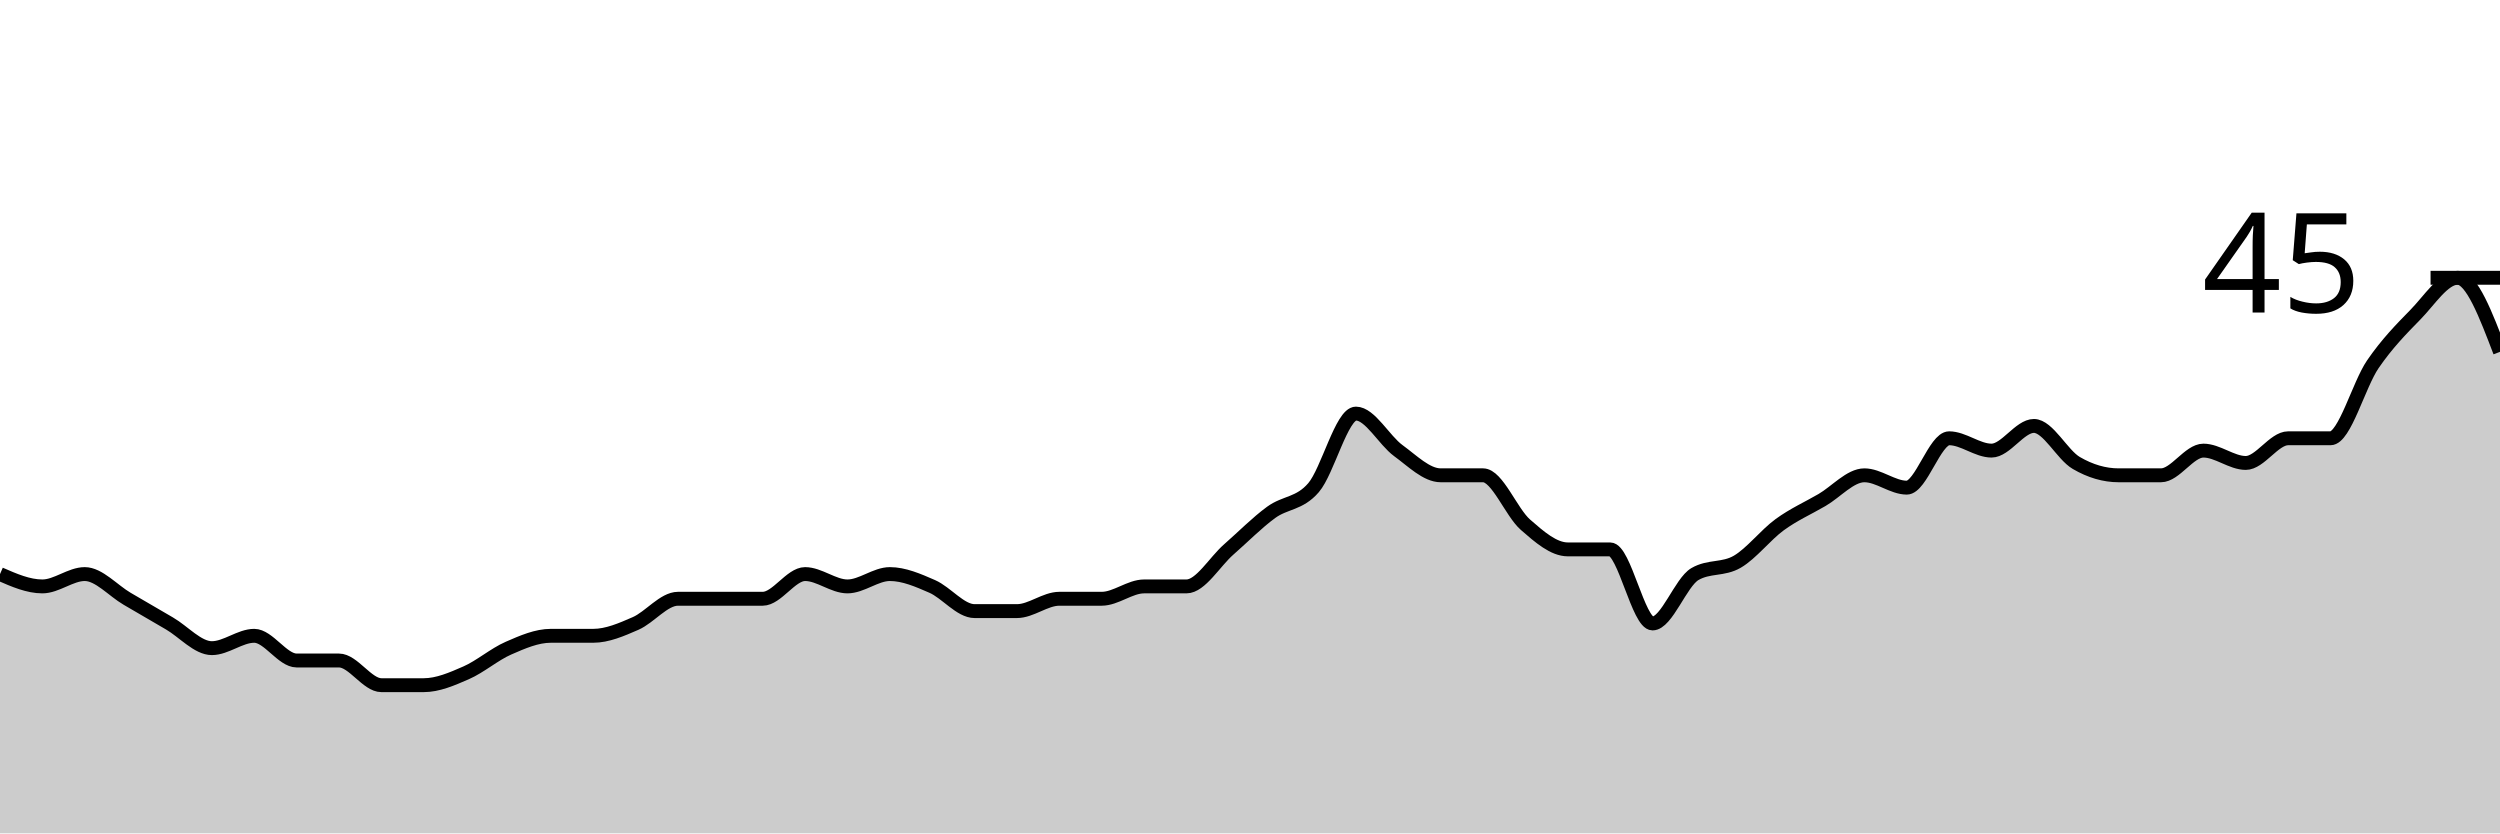
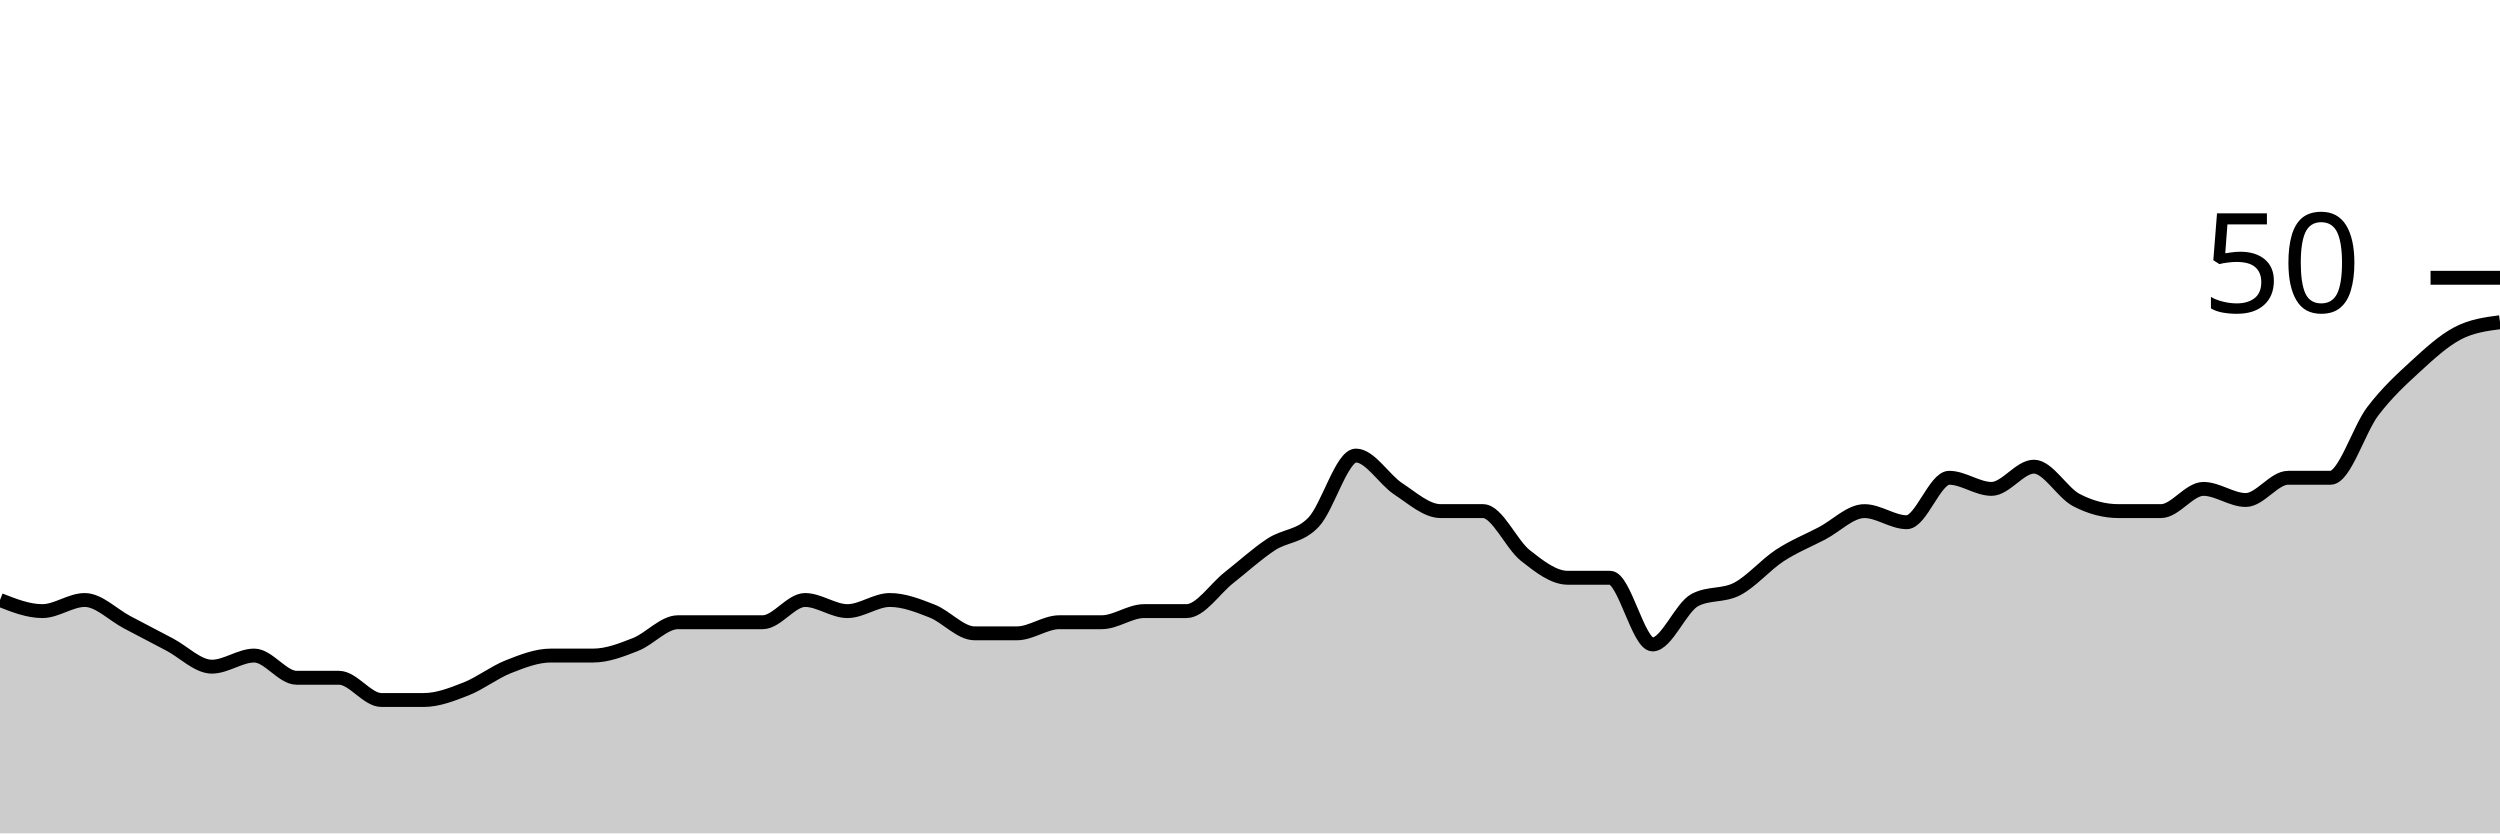
<svg xmlns="http://www.w3.org/2000/svg" viewBox="0 0 180 60">
  <g transform="translate(0,20)">
-     <path class="area" fill="rgba(0, 0, 0, 0.2)" d="M0,21.333C1.017,21.778,2.034,22.222,3.051,22.222C4.068,22.222,5.085,21.333,6.102,21.333C7.119,21.333,8.136,22.519,9.153,23.111C10.169,23.704,11.186,24.296,12.203,24.889C13.22,25.481,14.237,26.667,15.254,26.667C16.271,26.667,17.288,25.778,18.305,25.778C19.322,25.778,20.339,27.556,21.356,27.556C22.373,27.556,23.39,27.556,24.407,27.556C25.424,27.556,26.441,29.333,27.458,29.333C28.475,29.333,29.492,29.333,30.508,29.333C31.525,29.333,32.542,28.889,33.559,28.444C34.576,28,35.593,27.111,36.61,26.667C37.627,26.222,38.644,25.778,39.661,25.778C40.678,25.778,41.695,25.778,42.712,25.778C43.729,25.778,44.746,25.333,45.763,24.889C46.78,24.444,47.797,23.111,48.814,23.111C49.831,23.111,50.847,23.111,51.864,23.111C52.881,23.111,53.898,23.111,54.915,23.111C55.932,23.111,56.949,21.333,57.966,21.333C58.983,21.333,60,22.222,61.017,22.222C62.034,22.222,63.051,21.333,64.068,21.333C65.085,21.333,66.102,21.778,67.119,22.222C68.136,22.667,69.153,24,70.169,24C71.186,24,72.203,24,73.22,24C74.237,24,75.254,23.111,76.271,23.111C77.288,23.111,78.305,23.111,79.322,23.111C80.339,23.111,81.356,22.222,82.373,22.222C83.39,22.222,84.407,22.222,85.424,22.222C86.441,22.222,87.458,20.444,88.475,19.556C89.492,18.667,90.508,17.63,91.525,16.889C92.542,16.148,93.559,16.296,94.576,15.111C95.593,13.926,96.61,9.778,97.627,9.778C98.644,9.778,99.661,11.704,100.678,12.444C101.695,13.185,102.712,14.222,103.729,14.222C104.746,14.222,105.763,14.222,106.78,14.222C107.797,14.222,108.814,16.889,109.831,17.778C110.847,18.667,111.864,19.556,112.881,19.556C113.898,19.556,114.915,19.556,115.932,19.556C116.949,19.556,117.966,24.889,118.983,24.889C120,24.889,121.017,21.926,122.034,21.333C123.051,20.741,124.068,21.037,125.085,20.444C126.102,19.852,127.119,18.519,128.136,17.778C129.153,17.037,130.169,16.593,131.186,16C132.203,15.407,133.22,14.222,134.237,14.222C135.254,14.222,136.271,15.111,137.288,15.111C138.305,15.111,139.322,11.556,140.339,11.556C141.356,11.556,142.373,12.444,143.39,12.444C144.407,12.444,145.424,10.667,146.441,10.667C147.458,10.667,148.475,12.741,149.492,13.333C150.508,13.926,151.525,14.222,152.542,14.222C153.559,14.222,154.576,14.222,155.593,14.222C156.61,14.222,157.627,12.444,158.644,12.444C159.661,12.444,160.678,13.333,161.695,13.333C162.712,13.333,163.729,11.556,164.746,11.556C165.763,11.556,166.78,11.556,167.797,11.556C168.814,11.556,169.831,7.704,170.847,6.222C171.864,4.741,172.881,3.704,173.898,2.667C174.915,1.63,175.932,0,176.949,0C177.966,0,178.983,2.667,180,5.333L180,40C178.983,40,177.966,40,176.949,40C175.932,40,174.915,40,173.898,40C172.881,40,171.864,40,170.847,40C169.831,40,168.814,40,167.797,40C166.78,40,165.763,40,164.746,40C163.729,40,162.712,40,161.695,40C160.678,40,159.661,40,158.644,40C157.627,40,156.61,40,155.593,40C154.576,40,153.559,40,152.542,40C151.525,40,150.508,40,149.492,40C148.475,40,147.458,40,146.441,40C145.424,40,144.407,40,143.39,40C142.373,40,141.356,40,140.339,40C139.322,40,138.305,40,137.288,40C136.271,40,135.254,40,134.237,40C133.22,40,132.203,40,131.186,40C130.169,40,129.153,40,128.136,40C127.119,40,126.102,40,125.085,40C124.068,40,123.051,40,122.034,40C121.017,40,120,40,118.983,40C117.966,40,116.949,40,115.932,40C114.915,40,113.898,40,112.881,40C111.864,40,110.847,40,109.831,40C108.814,40,107.797,40,106.78,40C105.763,40,104.746,40,103.729,40C102.712,40,101.695,40,100.678,40C99.661,40,98.644,40,97.627,40C96.61,40,95.593,40,94.576,40C93.559,40,92.542,40,91.525,40C90.508,40,89.492,40,88.475,40C87.458,40,86.441,40,85.424,40C84.407,40,83.39,40,82.373,40C81.356,40,80.339,40,79.322,40C78.305,40,77.288,40,76.271,40C75.254,40,74.237,40,73.22,40C72.203,40,71.186,40,70.169,40C69.153,40,68.136,40,67.119,40C66.102,40,65.085,40,64.068,40C63.051,40,62.034,40,61.017,40C60,40,58.983,40,57.966,40C56.949,40,55.932,40,54.915,40C53.898,40,52.881,40,51.864,40C50.847,40,49.831,40,48.814,40C47.797,40,46.78,40,45.763,40C44.746,40,43.729,40,42.712,40C41.695,40,40.678,40,39.661,40C38.644,40,37.627,40,36.61,40C35.593,40,34.576,40,33.559,40C32.542,40,31.525,40,30.508,40C29.492,40,28.475,40,27.458,40C26.441,40,25.424,40,24.407,40C23.39,40,22.373,40,21.356,40C20.339,40,19.322,40,18.305,40C17.288,40,16.271,40,15.254,40C14.237,40,13.22,40,12.203,40C11.186,40,10.169,40,9.153,40C8.136,40,7.119,40,6.102,40C5.085,40,4.068,40,3.051,40C2.034,40,1.017,40,0,40Z" />
-     <path class="line" stroke="black" fill="none" d="M0,21.333C1.017,21.778,2.034,22.222,3.051,22.222C4.068,22.222,5.085,21.333,6.102,21.333C7.119,21.333,8.136,22.519,9.153,23.111C10.169,23.704,11.186,24.296,12.203,24.889C13.22,25.481,14.237,26.667,15.254,26.667C16.271,26.667,17.288,25.778,18.305,25.778C19.322,25.778,20.339,27.556,21.356,27.556C22.373,27.556,23.39,27.556,24.407,27.556C25.424,27.556,26.441,29.333,27.458,29.333C28.475,29.333,29.492,29.333,30.508,29.333C31.525,29.333,32.542,28.889,33.559,28.444C34.576,28,35.593,27.111,36.61,26.667C37.627,26.222,38.644,25.778,39.661,25.778C40.678,25.778,41.695,25.778,42.712,25.778C43.729,25.778,44.746,25.333,45.763,24.889C46.78,24.444,47.797,23.111,48.814,23.111C49.831,23.111,50.847,23.111,51.864,23.111C52.881,23.111,53.898,23.111,54.915,23.111C55.932,23.111,56.949,21.333,57.966,21.333C58.983,21.333,60,22.222,61.017,22.222C62.034,22.222,63.051,21.333,64.068,21.333C65.085,21.333,66.102,21.778,67.119,22.222C68.136,22.667,69.153,24,70.169,24C71.186,24,72.203,24,73.22,24C74.237,24,75.254,23.111,76.271,23.111C77.288,23.111,78.305,23.111,79.322,23.111C80.339,23.111,81.356,22.222,82.373,22.222C83.39,22.222,84.407,22.222,85.424,22.222C86.441,22.222,87.458,20.444,88.475,19.556C89.492,18.667,90.508,17.63,91.525,16.889C92.542,16.148,93.559,16.296,94.576,15.111C95.593,13.926,96.61,9.778,97.627,9.778C98.644,9.778,99.661,11.704,100.678,12.444C101.695,13.185,102.712,14.222,103.729,14.222C104.746,14.222,105.763,14.222,106.78,14.222C107.797,14.222,108.814,16.889,109.831,17.778C110.847,18.667,111.864,19.556,112.881,19.556C113.898,19.556,114.915,19.556,115.932,19.556C116.949,19.556,117.966,24.889,118.983,24.889C120,24.889,121.017,21.926,122.034,21.333C123.051,20.741,124.068,21.037,125.085,20.444C126.102,19.852,127.119,18.519,128.136,17.778C129.153,17.037,130.169,16.593,131.186,16C132.203,15.407,133.22,14.222,134.237,14.222C135.254,14.222,136.271,15.111,137.288,15.111C138.305,15.111,139.322,11.556,140.339,11.556C141.356,11.556,142.373,12.444,143.39,12.444C144.407,12.444,145.424,10.667,146.441,10.667C147.458,10.667,148.475,12.741,149.492,13.333C150.508,13.926,151.525,14.222,152.542,14.222C153.559,14.222,154.576,14.222,155.593,14.222C156.61,14.222,157.627,12.444,158.644,12.444C159.661,12.444,160.678,13.333,161.695,13.333C162.712,13.333,163.729,11.556,164.746,11.556C165.763,11.556,166.78,11.556,167.797,11.556C168.814,11.556,169.831,7.704,170.847,6.222C171.864,4.741,172.881,3.704,173.898,2.667C174.915,1.63,175.932,0,176.949,0C177.966,0,178.983,2.667,180,5.333" />
+     <path class="area" fill="rgba(0, 0, 0, 0.2)" d="M0,23.2C1.017,23.6,2.034,24,3.051,24C4.068,24,5.085,23.2,6.102,23.2C7.119,23.2,8.136,24.267,9.153,24.8C10.169,25.333,11.186,25.867,12.203,26.4C13.22,26.933,14.237,28,15.254,28C16.271,28,17.288,27.2,18.305,27.2C19.322,27.2,20.339,28.8,21.356,28.8C22.373,28.8,23.39,28.8,24.407,28.8C25.424,28.8,26.441,30.4,27.458,30.4C28.475,30.4,29.492,30.4,30.508,30.4C31.525,30.4,32.542,30,33.559,29.6C34.576,29.2,35.593,28.4,36.61,28C37.627,27.6,38.644,27.2,39.661,27.2C40.678,27.2,41.695,27.2,42.712,27.2C43.729,27.2,44.746,26.8,45.763,26.4C46.78,26,47.797,24.8,48.814,24.8C49.831,24.8,50.847,24.8,51.864,24.8C52.881,24.8,53.898,24.8,54.915,24.8C55.932,24.8,56.949,23.2,57.966,23.2C58.983,23.2,60,24,61.017,24C62.034,24,63.051,23.2,64.068,23.2C65.085,23.2,66.102,23.6,67.119,24C68.136,24.4,69.153,25.6,70.169,25.6C71.186,25.6,72.203,25.6,73.22,25.6C74.237,25.6,75.254,24.8,76.271,24.8C77.288,24.8,78.305,24.8,79.322,24.8C80.339,24.8,81.356,24,82.373,24C83.39,24,84.407,24,85.424,24C86.441,24,87.458,22.4,88.475,21.6C89.492,20.8,90.508,19.867,91.525,19.2C92.542,18.533,93.559,18.667,94.576,17.6C95.593,16.533,96.61,12.8,97.627,12.8C98.644,12.8,99.661,14.533,100.678,15.2C101.695,15.867,102.712,16.8,103.729,16.8C104.746,16.8,105.763,16.8,106.78,16.8C107.797,16.8,108.814,19.2,109.831,20C110.847,20.8,111.864,21.6,112.881,21.6C113.898,21.6,114.915,21.6,115.932,21.6C116.949,21.6,117.966,26.4,118.983,26.4C120,26.4,121.017,23.733,122.034,23.2C123.051,22.667,124.068,22.933,125.085,22.4C126.102,21.867,127.119,20.667,128.136,20C129.153,19.333,130.169,18.933,131.186,18.4C132.203,17.867,133.22,16.8,134.237,16.8C135.254,16.8,136.271,17.6,137.288,17.6C138.305,17.6,139.322,14.4,140.339,14.4C141.356,14.4,142.373,15.2,143.39,15.2C144.407,15.2,145.424,13.6,146.441,13.6C147.458,13.6,148.475,15.467,149.492,16C150.508,16.533,151.525,16.8,152.542,16.8C153.559,16.8,154.576,16.8,155.593,16.8C156.61,16.8,157.627,15.2,158.644,15.2C159.661,15.2,160.678,16,161.695,16C162.712,16,163.729,14.4,164.746,14.4C165.763,14.4,166.78,14.4,167.797,14.4C168.814,14.4,169.831,10.933,170.847,9.6C171.864,8.267,172.881,7.333,173.898,6.4C174.915,5.467,175.932,4.533,176.949,4C177.966,3.467,178.983,3.333,180,3.2L180,40C178.983,40,177.966,40,176.949,40C175.932,40,174.915,40,173.898,40C172.881,40,171.864,40,170.847,40C169.831,40,168.814,40,167.797,40C166.78,40,165.763,40,164.746,40C163.729,40,162.712,40,161.695,40C160.678,40,159.661,40,158.644,40C157.627,40,156.61,40,155.593,40C154.576,40,153.559,40,152.542,40C151.525,40,150.508,40,149.492,40C148.475,40,147.458,40,146.441,40C145.424,40,144.407,40,143.39,40C142.373,40,141.356,40,140.339,40C139.322,40,138.305,40,137.288,40C136.271,40,135.254,40,134.237,40C133.22,40,132.203,40,131.186,40C130.169,40,129.153,40,128.136,40C127.119,40,126.102,40,125.085,40C124.068,40,123.051,40,122.034,40C121.017,40,120,40,118.983,40C117.966,40,116.949,40,115.932,40C114.915,40,113.898,40,112.881,40C111.864,40,110.847,40,109.831,40C108.814,40,107.797,40,106.78,40C105.763,40,104.746,40,103.729,40C102.712,40,101.695,40,100.678,40C99.661,40,98.644,40,97.627,40C96.61,40,95.593,40,94.576,40C93.559,40,92.542,40,91.525,40C90.508,40,89.492,40,88.475,40C87.458,40,86.441,40,85.424,40C84.407,40,83.39,40,82.373,40C81.356,40,80.339,40,79.322,40C78.305,40,77.288,40,76.271,40C75.254,40,74.237,40,73.22,40C72.203,40,71.186,40,70.169,40C69.153,40,68.136,40,67.119,40C66.102,40,65.085,40,64.068,40C63.051,40,62.034,40,61.017,40C60,40,58.983,40,57.966,40C56.949,40,55.932,40,54.915,40C53.898,40,52.881,40,51.864,40C50.847,40,49.831,40,48.814,40C47.797,40,46.78,40,45.763,40C44.746,40,43.729,40,42.712,40C41.695,40,40.678,40,39.661,40C38.644,40,37.627,40,36.61,40C35.593,40,34.576,40,33.559,40C32.542,40,31.525,40,30.508,40C29.492,40,28.475,40,27.458,40C26.441,40,25.424,40,24.407,40C23.39,40,22.373,40,21.356,40C20.339,40,19.322,40,18.305,40C17.288,40,16.271,40,15.254,40C14.237,40,13.22,40,12.203,40C11.186,40,10.169,40,9.153,40C8.136,40,7.119,40,6.102,40C5.085,40,4.068,40,3.051,40C2.034,40,1.017,40,0,40Z" />
+     <path class="line" stroke="black" fill="none" d="M0,23.2C1.017,23.6,2.034,24,3.051,24C4.068,24,5.085,23.2,6.102,23.2C7.119,23.2,8.136,24.267,9.153,24.8C10.169,25.333,11.186,25.867,12.203,26.4C13.22,26.933,14.237,28,15.254,28C16.271,28,17.288,27.2,18.305,27.2C19.322,27.2,20.339,28.8,21.356,28.8C22.373,28.8,23.39,28.8,24.407,28.8C25.424,28.8,26.441,30.4,27.458,30.4C28.475,30.4,29.492,30.4,30.508,30.4C31.525,30.4,32.542,30,33.559,29.6C34.576,29.2,35.593,28.4,36.61,28C37.627,27.6,38.644,27.2,39.661,27.2C40.678,27.2,41.695,27.2,42.712,27.2C43.729,27.2,44.746,26.8,45.763,26.4C46.78,26,47.797,24.8,48.814,24.8C49.831,24.8,50.847,24.8,51.864,24.8C52.881,24.8,53.898,24.8,54.915,24.8C55.932,24.8,56.949,23.2,57.966,23.2C58.983,23.2,60,24,61.017,24C62.034,24,63.051,23.2,64.068,23.2C65.085,23.2,66.102,23.6,67.119,24C68.136,24.4,69.153,25.6,70.169,25.6C71.186,25.6,72.203,25.6,73.22,25.6C74.237,25.6,75.254,24.8,76.271,24.8C77.288,24.8,78.305,24.8,79.322,24.8C80.339,24.8,81.356,24,82.373,24C83.39,24,84.407,24,85.424,24C86.441,24,87.458,22.4,88.475,21.6C89.492,20.8,90.508,19.867,91.525,19.2C92.542,18.533,93.559,18.667,94.576,17.6C95.593,16.533,96.61,12.8,97.627,12.8C98.644,12.8,99.661,14.533,100.678,15.2C101.695,15.867,102.712,16.8,103.729,16.8C104.746,16.8,105.763,16.8,106.78,16.8C107.797,16.8,108.814,19.2,109.831,20C110.847,20.8,111.864,21.6,112.881,21.6C113.898,21.6,114.915,21.6,115.932,21.6C116.949,21.6,117.966,26.4,118.983,26.4C120,26.4,121.017,23.733,122.034,23.2C123.051,22.667,124.068,22.933,125.085,22.4C126.102,21.867,127.119,20.667,128.136,20C129.153,19.333,130.169,18.933,131.186,18.4C132.203,17.867,133.22,16.8,134.237,16.8C135.254,16.8,136.271,17.6,137.288,17.6C138.305,17.6,139.322,14.4,140.339,14.4C141.356,14.4,142.373,15.2,143.39,15.2C144.407,15.2,145.424,13.6,146.441,13.6C147.458,13.6,148.475,15.467,149.492,16C150.508,16.533,151.525,16.8,152.542,16.8C153.559,16.8,154.576,16.8,155.593,16.8C156.61,16.8,157.627,15.2,158.644,15.2C159.661,15.2,160.678,16,161.695,16C162.712,16,163.729,14.4,164.746,14.4C165.763,14.4,166.78,14.4,167.797,14.4C168.814,14.4,169.831,10.933,170.847,9.6C171.864,8.267,172.881,7.333,173.898,6.4C174.915,5.467,175.932,4.533,176.949,4C177.966,3.467,178.983,3.333,180,3.2" />
    <path class="axis-ceiling" stroke-width="1" stroke="black" fill="none" d="M175,0L180,0" />
-     <text class="axis-ceiling-label" font-family="sans-serif" text-anchor="end" font-size="10px" x="170" y="2.5">45</text>
+     <text class="axis-ceiling-label" font-family="sans-serif" text-anchor="end" font-size="10px" x="170" y="2.5">50</text>
  </g>
</svg>
